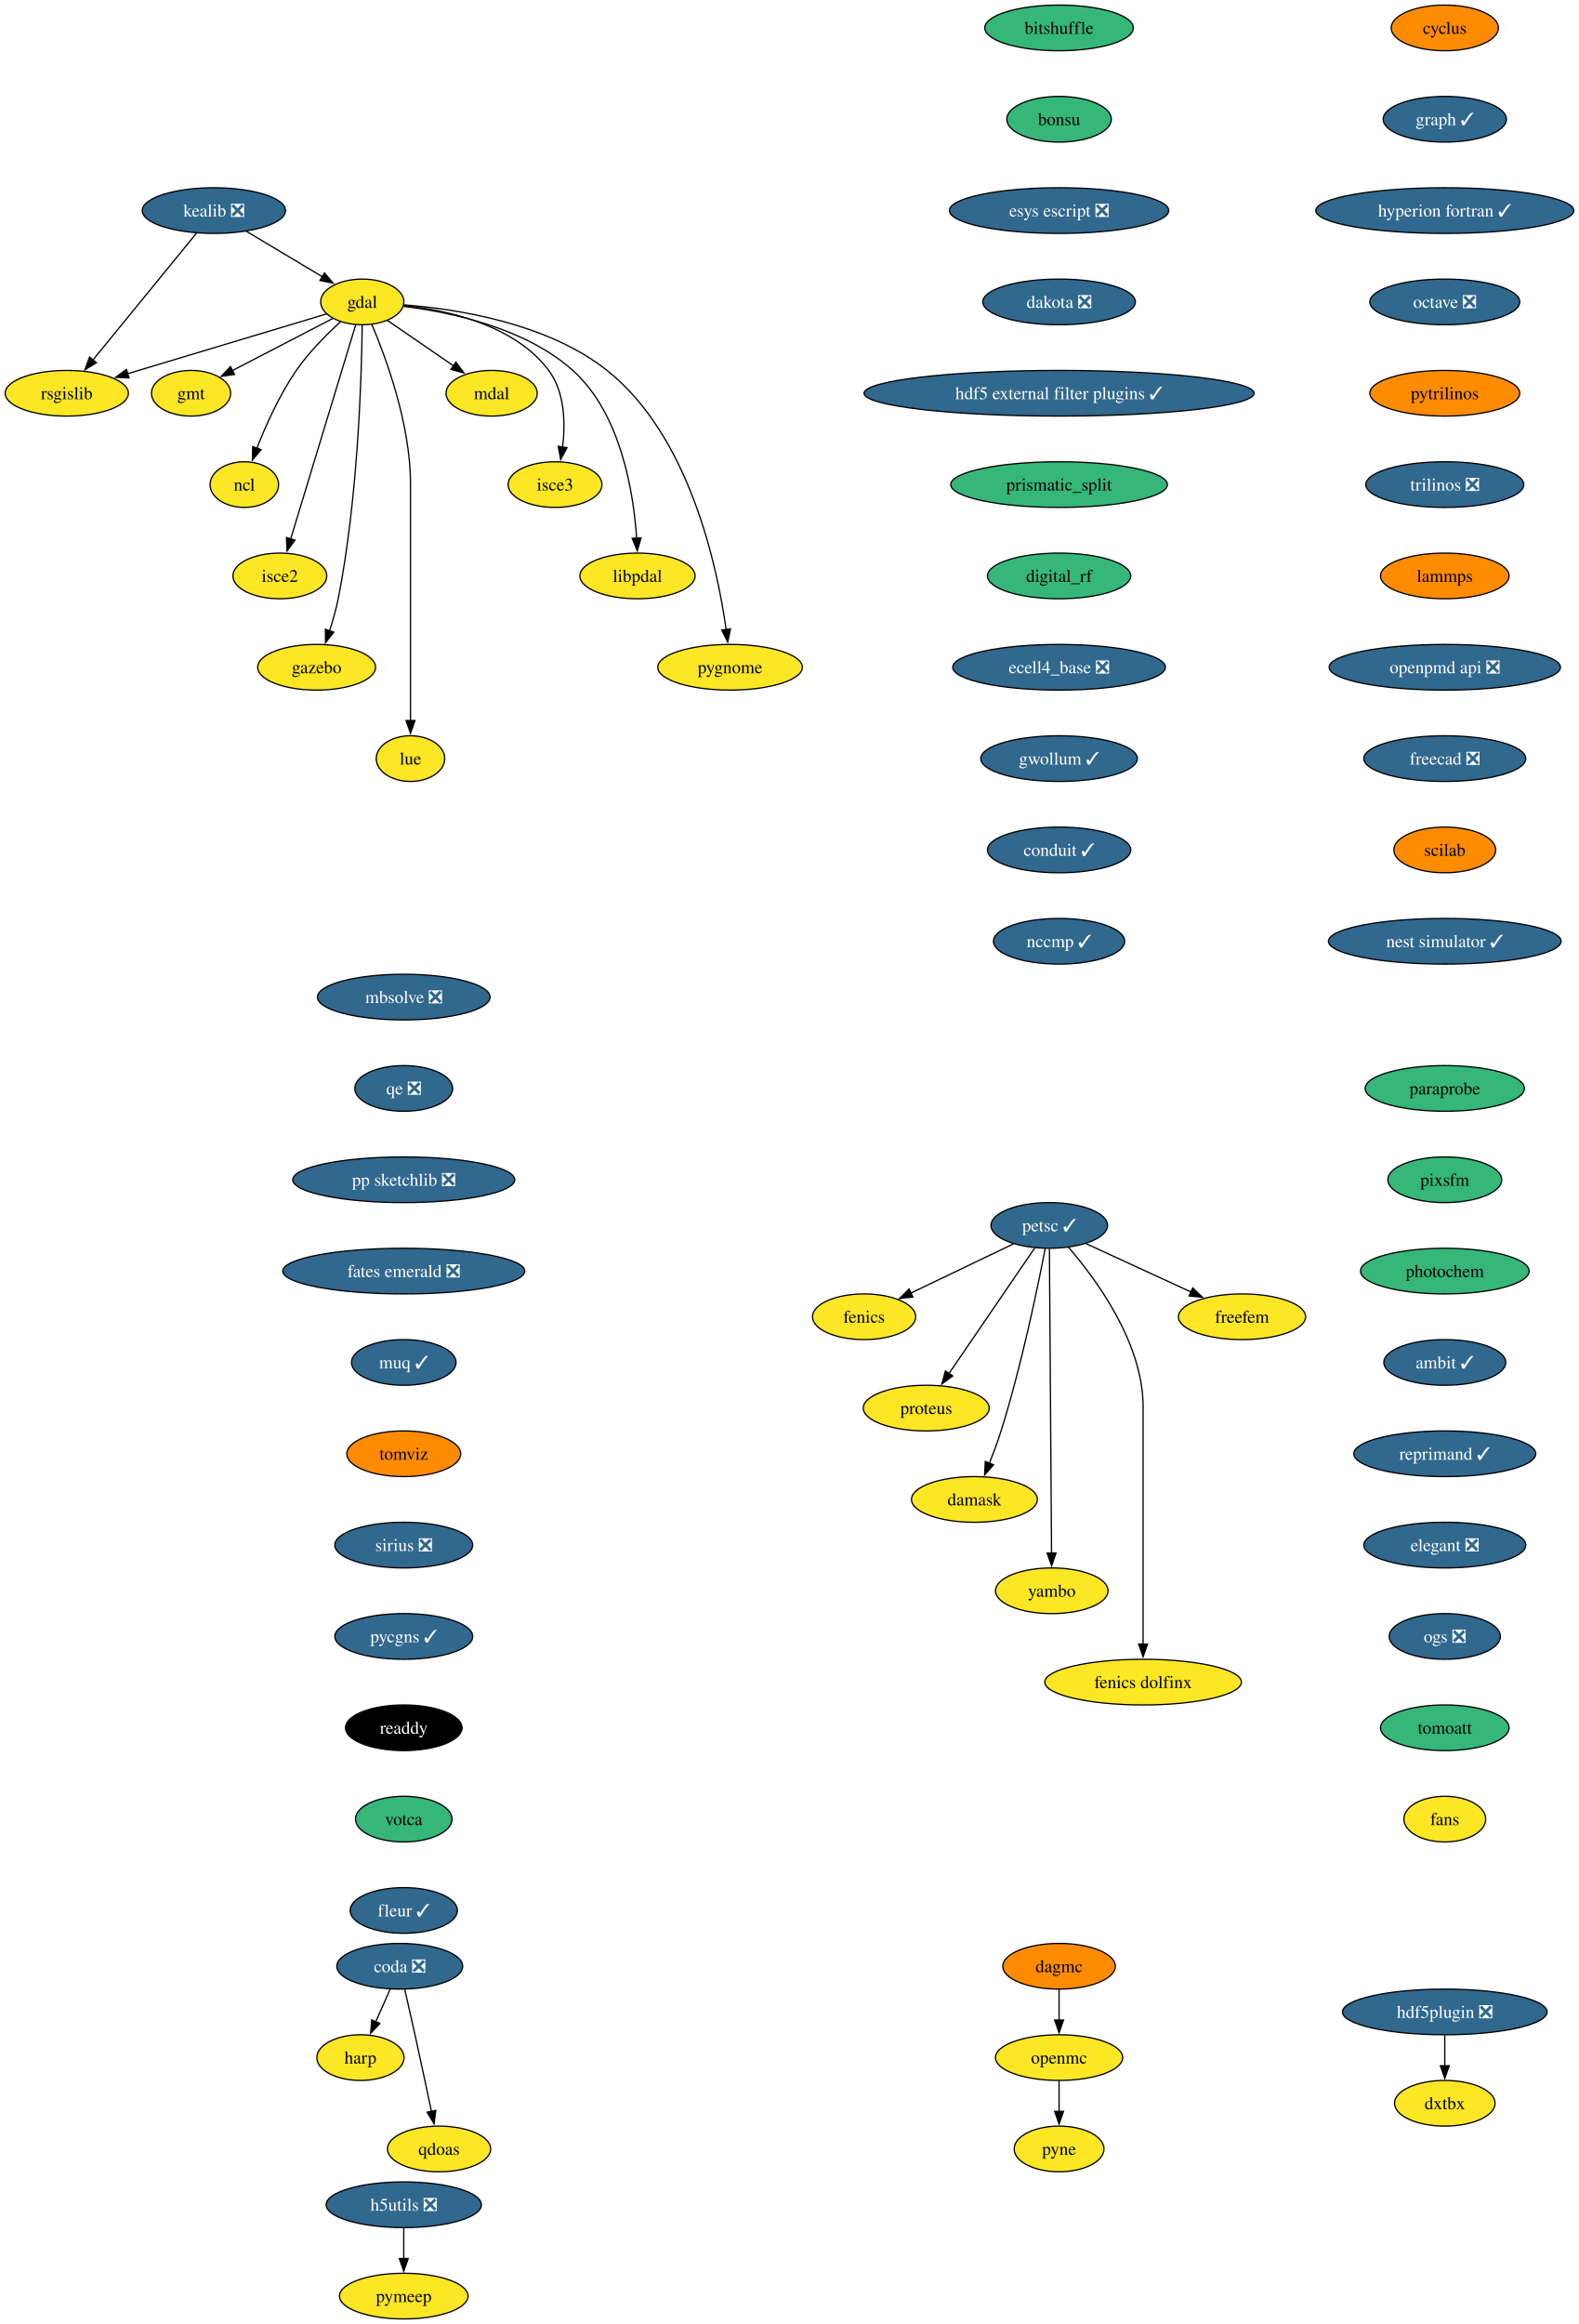
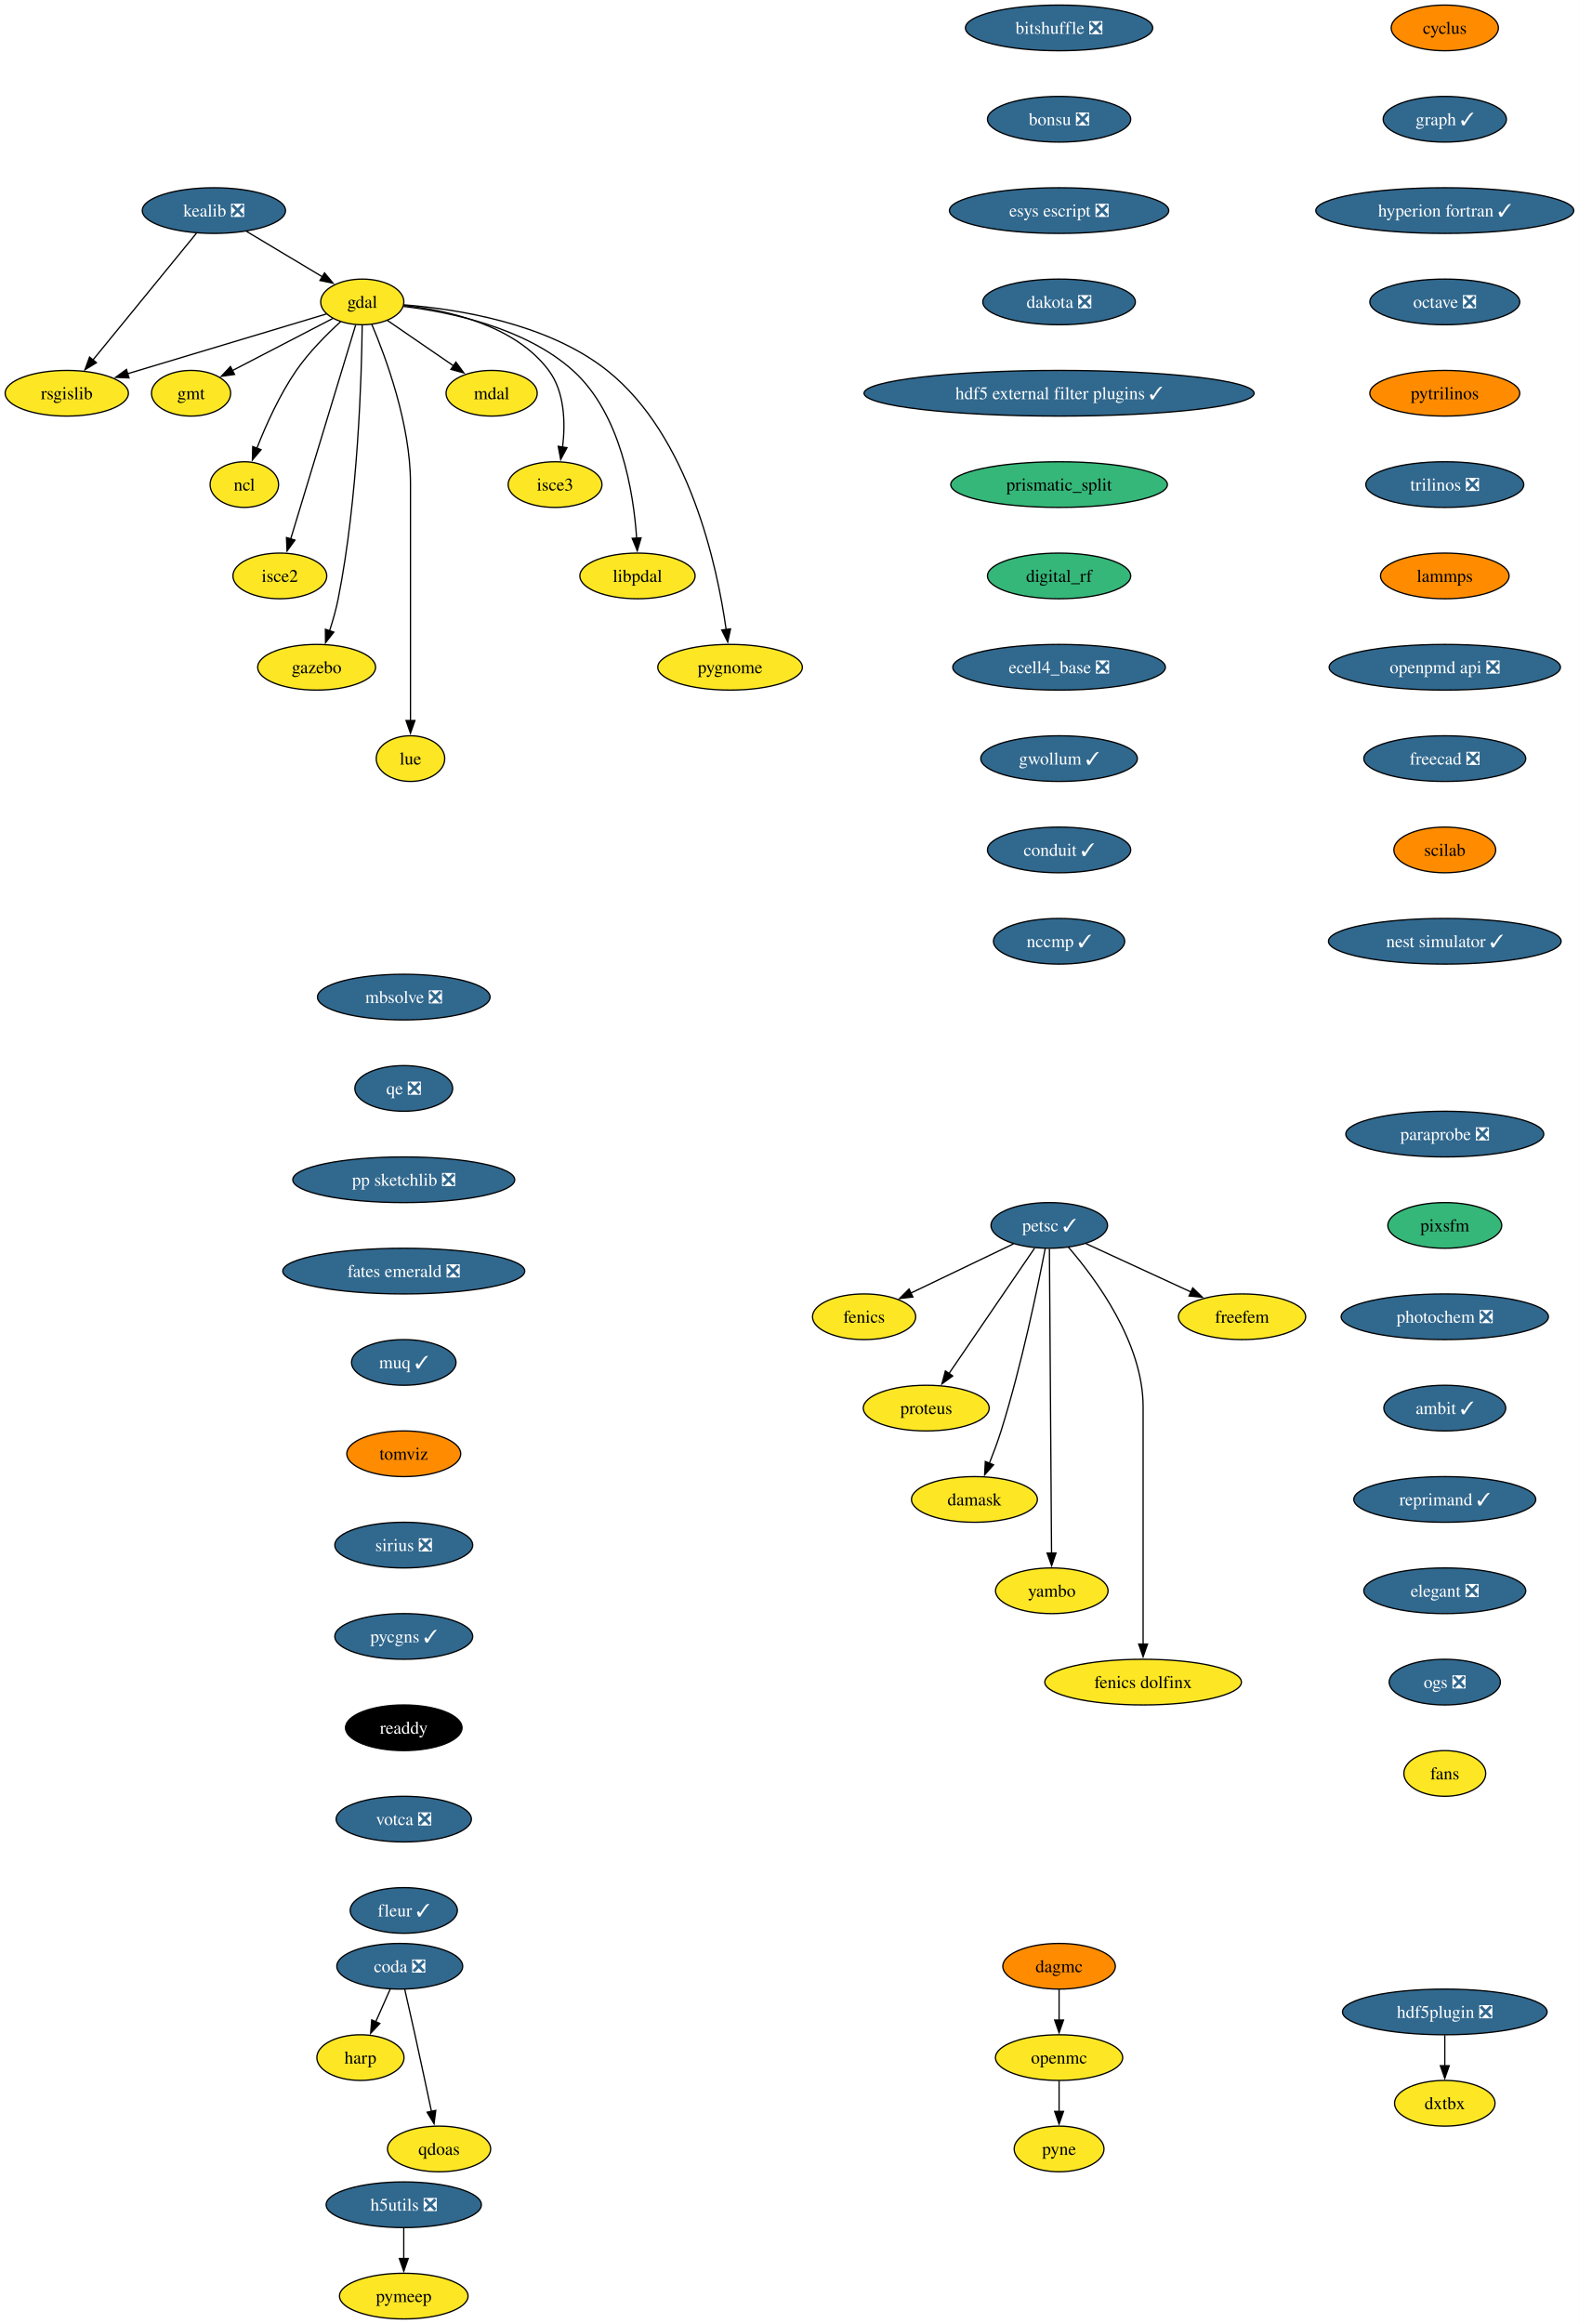
<svg xmlns="http://www.w3.org/2000/svg" xmlns:xlink="http://www.w3.org/1999/xlink" width="1245pt" height="1832pt" viewBox="0.00 0.00 1244.85 1832.00">
  <g id="graph0" class="graph" transform="scale(1 1) rotate(0) translate(4 1828)">
    <polygon fill="white" stroke="none" points="-4,4 -4,-1828 1240.85,-1828 1240.85,4 -4,4" />
    <g id="node1" class="node">
      <g id="a_node1">
        <a xlink:href="https://github.com/conda-forge/cyclus-feedstock" xlink:title="cyclus">
          <ellipse fill="#ff8c00" stroke="black" cx="1135.13" cy="-1806" rx="42.26" ry="18" />
          <text text-anchor="middle" x="1135.13" y="-1801.33" font-family="Times,serif" font-size="14.00">cyclus</text>
        </a>
      </g>
    </g>
    <g id="node2" class="node">
      <g id="a_node2">
        <a xlink:href="https://github.com/conda-forge/graph-feedstock/pull/12" xlink:title="graph ✓">
          <ellipse fill="#31688e" stroke="black" cx="1135.13" cy="-1734" rx="48.58" ry="18" />
          <text text-anchor="middle" x="1135.13" y="-1729.33" font-family="Times,serif" font-size="14.00" fill="white">graph ✓</text>
        </a>
      </g>
    </g>
    <g id="node15" class="node">
      <g id="a_node15">
        <a xlink:href="https://github.com/conda-forge/hyperion-fortran-feedstock/pull/32" xlink:title="hyperion fortran ✓">
          <ellipse fill="#31688e" stroke="black" cx="1135.13" cy="-1662" rx="101.71" ry="18" />
          <text text-anchor="middle" x="1135.13" y="-1657.33" font-family="Times,serif" font-size="14.00" fill="white">hyperion fortran ✓</text>
        </a>
      </g>
    </g>
    <g id="node3" class="node">
      <g id="a_node3">
        <a xlink:href="https://github.com/conda-forge/fenics-feedstock" xlink:title="fenics">
          <ellipse fill="#fde725" stroke="black" cx="677.26" cy="-790" rx="40.69" ry="18" />
          <text text-anchor="middle" x="677.26" y="-785.33" font-family="Times,serif" font-size="14.00">fenics</text>
        </a>
      </g>
    </g>
    <g id="node4" class="node">
      <g id="a_node4">
        <a xlink:href="https://github.com/conda-forge/gdal-feedstock" xlink:title="gdal">
          <ellipse fill="#fde725" stroke="black" cx="281.58" cy="-1590" rx="32.79" ry="18" />
          <text text-anchor="middle" x="281.58" y="-1585.33" font-family="Times,serif" font-size="14.00">gdal</text>
        </a>
      </g>
    </g>
    <g id="node5" class="node">
      <g id="a_node5">
        <a xlink:href="https://github.com/conda-forge/gmt-feedstock" xlink:title="gmt">
          <ellipse fill="#fde725" stroke="black" cx="146.58" cy="-1518" rx="31.22" ry="18" />
          <text text-anchor="middle" x="146.58" y="-1513.33" font-family="Times,serif" font-size="14.00">gmt</text>
        </a>
      </g>
    </g>
    <g id="edge2" class="edge">
      <path fill="none" stroke="black" d="M258.37,-1576.97C236.47,-1565.61 203.43,-1548.48 178.95,-1535.78" />
      <polygon fill="black" stroke="black" points="180.87,-1532.84 170.38,-1531.34 177.64,-1539.05 180.87,-1532.84" />
    </g>
    <g id="node6" class="node">
      <g id="a_node6">
        <a xlink:href="https://github.com/conda-forge/ncl-feedstock" xlink:title="ncl">
          <ellipse fill="#fde725" stroke="black" cx="188.58" cy="-1446" rx="27" ry="18" />
          <text text-anchor="middle" x="188.58" y="-1441.33" font-family="Times,serif" font-size="14.00">ncl</text>
        </a>
      </g>
    </g>
    <g id="edge3" class="edge">
      <path fill="none" stroke="black" d="M264.57,-1574.49C253.59,-1564.49 239.53,-1550.43 229.58,-1536 216.38,-1516.86 205.59,-1492.8 198.4,-1474.52" />
      <polygon fill="black" stroke="black" points="201.76,-1473.5 194.93,-1465.4 195.21,-1475.99 201.76,-1473.5" />
    </g>
    <g id="node7" class="node">
      <g id="a_node7">
        <a xlink:href="https://github.com/conda-forge/rsgislib-feedstock" xlink:title="rsgislib">
          <ellipse fill="#fde725" stroke="black" cx="48.58" cy="-1518" rx="48.58" ry="18" />
          <text text-anchor="middle" x="48.58" y="-1513.33" font-family="Times,serif" font-size="14.00">rsgislib</text>
        </a>
      </g>
    </g>
    <g id="edge4" class="edge">
      <path fill="none" stroke="black" d="M253.47,-1580.56C214.59,-1568.87 143.84,-1547.62 96.52,-1533.4" />
      <polygon fill="black" stroke="black" points="97.65,-1530.09 87.07,-1530.56 95.64,-1536.79 97.65,-1530.09" />
    </g>
    <g id="node8" class="node">
      <g id="a_node8">
        <a xlink:href="https://github.com/conda-forge/isce2-feedstock" xlink:title="isce2">
          <ellipse fill="#fde725" stroke="black" cx="216.58" cy="-1374" rx="37" ry="18" />
          <text text-anchor="middle" x="216.58" y="-1369.33" font-family="Times,serif" font-size="14.00">isce2</text>
        </a>
      </g>
    </g>
    <g id="edge5" class="edge">
      <path fill="none" stroke="black" d="M276.37,-1571.85C265.2,-1535.07 238.84,-1448.29 225.16,-1403.24" />
      <polygon fill="black" stroke="black" points="228.51,-1402.23 222.25,-1393.68 221.81,-1404.27 228.51,-1402.23" />
    </g>
    <g id="node9" class="node">
      <g id="a_node9">
        <a xlink:href="https://github.com/conda-forge/gazebo-feedstock" xlink:title="gazebo">
          <ellipse fill="#fde725" stroke="black" cx="245.58" cy="-1302" rx="46.47" ry="18" />
          <text text-anchor="middle" x="245.58" y="-1297.33" font-family="Times,serif" font-size="14.00">gazebo</text>
        </a>
      </g>
    </g>
    <g id="edge6" class="edge">
      <path fill="none" stroke="black" d="M281.51,-1571.57C281.07,-1532.56 278.34,-1435.42 262.58,-1356 260.92,-1347.62 258.38,-1338.72 255.76,-1330.64" />
      <polygon fill="black" stroke="black" points="259.14,-1329.69 252.59,-1321.36 252.51,-1331.95 259.14,-1329.69" />
    </g>
    <g id="node10" class="node">
      <g id="a_node10">
        <a xlink:href="https://github.com/conda-forge/lue-feedstock" xlink:title="lue">
          <ellipse fill="#fde725" stroke="black" cx="319.58" cy="-1230" rx="27" ry="18" />
          <text text-anchor="middle" x="319.58" y="-1225.33" font-family="Times,serif" font-size="14.00">lue</text>
        </a>
      </g>
    </g>
    <g id="edge7" class="edge">
      <path fill="none" stroke="black" d="M289.09,-1572.34C300.16,-1546.2 319.58,-1493.7 319.58,-1447 319.58,-1447 319.58,-1447 319.58,-1373 319.58,-1333.74 319.58,-1288.38 319.58,-1259.69" />
      <polygon fill="black" stroke="black" points="323.08,-1260 319.58,-1250 316.08,-1260 323.08,-1260" />
    </g>
    <g id="node11" class="node">
      <g id="a_node11">
        <a xlink:href="https://github.com/conda-forge/mdal-feedstock" xlink:title="mdal">
          <ellipse fill="#fde725" stroke="black" cx="383.58" cy="-1518" rx="35.95" ry="18" />
          <text text-anchor="middle" x="383.58" y="-1513.33" font-family="Times,serif" font-size="14.00">mdal</text>
        </a>
      </g>
    </g>
    <g id="edge8" class="edge">
      <path fill="none" stroke="black" d="M301.25,-1575.5C316.05,-1565.34 336.62,-1551.23 353.49,-1539.65" />
      <polygon fill="black" stroke="black" points="355.41,-1542.58 361.67,-1534.03 351.45,-1536.81 355.41,-1542.58" />
    </g>
    <g id="node12" class="node">
      <g id="a_node12">
        <a xlink:href="https://github.com/conda-forge/isce3-feedstock" xlink:title="isce3">
          <ellipse fill="#fde725" stroke="black" cx="433.58" cy="-1446" rx="37" ry="18" />
          <text text-anchor="middle" x="433.58" y="-1441.33" font-family="Times,serif" font-size="14.00">isce3</text>
        </a>
      </g>
    </g>
    <g id="edge9" class="edge">
      <path fill="none" stroke="black" d="M314.27,-1587.24C348.82,-1583.46 401.91,-1571.78 428.58,-1536 441.31,-1518.92 441.79,-1494.48 439.52,-1475.53" />
      <polygon fill="black" stroke="black" points="443,-1475.12 438.02,-1465.77 436.08,-1476.19 443,-1475.12" />
    </g>
    <g id="node13" class="node">
      <g id="a_node13">
        <a xlink:href="https://github.com/conda-forge/libpdal-feedstock" xlink:title="libpdal">
          <ellipse fill="#fde725" stroke="black" cx="498.58" cy="-1374" rx="45.42" ry="18" />
          <text text-anchor="middle" x="498.58" y="-1369.33" font-family="Times,serif" font-size="14.00">libpdal</text>
        </a>
      </g>
    </g>
    <g id="edge10" class="edge">
      <path fill="none" stroke="black" d="M314.18,-1586.46C350.78,-1582 409.96,-1569.72 447.58,-1536 485.53,-1501.98 495.46,-1439.92 497.92,-1403.59" />
      <polygon fill="black" stroke="black" points="501.4,-1404.01 498.42,-1393.84 494.41,-1403.65 501.4,-1404.01" />
    </g>
    <g id="node14" class="node">
      <g id="a_node14">
        <a xlink:href="https://github.com/conda-forge/pygnome-feedstock" xlink:title="pygnome">
          <ellipse fill="#fde725" stroke="black" cx="571.58" cy="-1302" rx="57" ry="18" />
          <text text-anchor="middle" x="571.58" y="-1297.33" font-family="Times,serif" font-size="14.00">pygnome</text>
        </a>
      </g>
    </g>
    <g id="edge11" class="edge">
      <path fill="none" stroke="black" d="M314.44,-1587.69C355.91,-1584.45 427.5,-1573.39 474.58,-1536 539.56,-1484.39 561.48,-1381.63 568.49,-1331.64" />
      <polygon fill="black" stroke="black" points="571.94,-1332.27 569.74,-1321.91 565,-1331.38 571.94,-1332.27" />
    </g>
    <g id="node16" class="node">
      <g id="a_node16">
        <a xlink:href="https://github.com/conda-forge/octave-feedstock/pull/131" xlink:title="octave ❎">
          <ellipse fill="#31688e" stroke="black" cx="1135.13" cy="-1590" rx="59.1" ry="18" />
          <text text-anchor="middle" x="1135.13" y="-1585.33" font-family="Times,serif" font-size="14.00" fill="white">octave ❎</text>
        </a>
      </g>
    </g>
    <g id="node18" class="node">
      <g id="a_node18">
        <a xlink:href="https://github.com/conda-forge/pytrilinos-feedstock" xlink:title="pytrilinos">
          <ellipse fill="#ff8c00" stroke="black" cx="1135.13" cy="-1518" rx="59.1" ry="18" />
          <text text-anchor="middle" x="1135.13" y="-1513.33" font-family="Times,serif" font-size="14.00">pytrilinos</text>
        </a>
      </g>
    </g>
    <g id="node17" class="node">
      <g id="a_node17">
        <a xlink:href="https://github.com/conda-forge/kealib-feedstock/pull/72" xlink:title="kealib ❎">
          <ellipse fill="#31688e" stroke="black" cx="164.58" cy="-1662" rx="56.47" ry="18" />
          <text text-anchor="middle" x="164.58" y="-1657.33" font-family="Times,serif" font-size="14.00" fill="white">kealib ❎</text>
        </a>
      </g>
    </g>
    <g id="edge14" class="edge">
      <path fill="none" stroke="black" d="M190.25,-1645.64C207.85,-1635.11 231.3,-1621.08 250.03,-1609.87" />
      <polygon fill="black" stroke="black" points="251.8,-1612.89 258.59,-1604.75 248.21,-1606.89 251.8,-1612.89" />
    </g>
    <g id="edge15" class="edge">
      <path fill="none" stroke="black" d="M150.82,-1644.15C130.56,-1619.36 92.59,-1572.88 69.06,-1544.07" />
      <polygon fill="black" stroke="black" points="71.96,-1542.09 62.92,-1536.56 66.54,-1546.52 71.96,-1542.09" />
    </g>
    <g id="node21" class="node">
      <g id="a_node21">
        <a xlink:href="https://github.com/conda-forge/trilinos-feedstock/pull/50" xlink:title="trilinos ❎">
          <ellipse fill="#31688e" stroke="black" cx="1135.13" cy="-1446" rx="62.26" ry="18" />
          <text text-anchor="middle" x="1135.13" y="-1441.33" font-family="Times,serif" font-size="14.00" fill="white">trilinos ❎</text>
        </a>
      </g>
    </g>
    <g id="node19" class="node">
      <g id="a_node19">
        <a xlink:href="https://github.com/conda-forge/openmc-feedstock" xlink:title="openmc">
          <ellipse fill="#fde725" stroke="black" cx="831" cy="-206" rx="50.16" ry="18" />
          <text text-anchor="middle" x="831" y="-201.33" font-family="Times,serif" font-size="14.00">openmc</text>
        </a>
      </g>
    </g>
    <g id="node20" class="node">
      <g id="a_node20">
        <a xlink:href="https://github.com/conda-forge/pyne-feedstock" xlink:title="pyne">
          <ellipse fill="#fde725" stroke="black" cx="831" cy="-134" rx="35.42" ry="18" />
          <text text-anchor="middle" x="831" y="-129.32" font-family="Times,serif" font-size="14.00">pyne</text>
        </a>
      </g>
    </g>
    <g id="edge17" class="edge">
      <path fill="none" stroke="black" d="M831,-187.7C831,-180.41 831,-171.73 831,-163.54" />
      <polygon fill="black" stroke="black" points="834.5,-163.62 831,-153.62 827.5,-163.62 834.5,-163.62" />
    </g>
    <g id="node30" class="node">
      <g id="a_node30">
        <a xlink:href="https://github.com/conda-forge/lammps-feedstock" xlink:title="lammps">
          <ellipse fill="#ff8c00" stroke="black" cx="1135.13" cy="-1374" rx="50.68" ry="18" />
          <text text-anchor="middle" x="1135.13" y="-1369.33" font-family="Times,serif" font-size="14.00">lammps</text>
        </a>
      </g>
    </g>
    <g id="node22" class="node">
      <g id="a_node22">
        <a xlink:href="https://github.com/conda-forge/petsc-feedstock/pull/224" xlink:title="petsc ✓">
          <ellipse fill="#31688e" stroke="black" cx="823.26" cy="-862" rx="45.95" ry="18" />
          <text text-anchor="middle" x="823.26" y="-857.33" font-family="Times,serif" font-size="14.00" fill="white">petsc ✓</text>
        </a>
      </g>
    </g>
    <g id="edge19" class="edge">
      <path fill="none" stroke="black" d="M795.11,-847.5C772.05,-836.45 739.25,-820.72 714.11,-808.67" />
      <polygon fill="black" stroke="black" points="715.74,-805.57 705.21,-804.4 712.72,-811.88 715.74,-805.57" />
    </g>
    <g id="node23" class="node">
      <g id="a_node23">
        <a xlink:href="https://github.com/conda-forge/proteus-feedstock" xlink:title="proteus">
          <ellipse fill="#fde725" stroke="black" cx="726.26" cy="-718" rx="49.63" ry="18" />
          <text text-anchor="middle" x="726.26" y="-713.33" font-family="Times,serif" font-size="14.00">proteus</text>
        </a>
      </g>
    </g>
    <g id="edge20" class="edge">
      <path fill="none" stroke="black" d="M811.75,-844.15C795.05,-819.71 763.95,-774.17 744.22,-745.29" />
      <polygon fill="black" stroke="black" points="747.14,-743.36 738.61,-737.07 741.36,-747.31 747.14,-743.36" />
    </g>
    <g id="node24" class="node">
      <g id="a_node24">
        <a xlink:href="https://github.com/conda-forge/damask-feedstock" xlink:title="damask">
          <ellipse fill="#fde725" stroke="black" cx="764.26" cy="-646" rx="49.63" ry="18" />
          <text text-anchor="middle" x="764.26" y="-641.33" font-family="Times,serif" font-size="14.00">damask</text>
        </a>
      </g>
    </g>
    <g id="edge21" class="edge">
      <path fill="none" stroke="black" d="M820.07,-843.86C814.35,-814.19 801.45,-751.51 785.26,-700 782.61,-691.56 779.25,-682.55 776,-674.41" />
      <polygon fill="black" stroke="black" points="779.32,-673.28 772.29,-665.36 772.84,-675.94 779.32,-673.28" />
    </g>
    <g id="node25" class="node">
      <g id="a_node25">
        <a xlink:href="https://github.com/conda-forge/yambo-feedstock" xlink:title="yambo">
          <ellipse fill="#fde725" stroke="black" cx="825.26" cy="-574" rx="44.37" ry="18" />
          <text text-anchor="middle" x="825.26" y="-569.33" font-family="Times,serif" font-size="14.00">yambo</text>
        </a>
      </g>
    </g>
    <g id="edge22" class="edge">
      <path fill="none" stroke="black" d="M823.38,-843.54C823.72,-795.76 824.65,-662.51 825.06,-603.61" />
      <polygon fill="black" stroke="black" points="828.56,-603.77 825.13,-593.75 821.56,-603.72 828.56,-603.77" />
    </g>
    <g id="node26" class="node">
      <g id="a_node26">
        <a xlink:href="https://github.com/conda-forge/fenics-dolfinx-feedstock" xlink:title="fenics dolfinx">
          <ellipse fill="#fde725" stroke="black" cx="897.26" cy="-502" rx="77.52" ry="18" />
          <text text-anchor="middle" x="897.26" y="-497.32" font-family="Times,serif" font-size="14.00">fenics dolfinx</text>
        </a>
      </g>
    </g>
    <g id="edge23" class="edge">
      <path fill="none" stroke="black" d="M838.24,-844.95C859.86,-820.02 897.26,-769.6 897.26,-719 897.26,-719 897.26,-719 897.26,-645 897.26,-605.74 897.26,-560.38 897.26,-531.69" />
      <polygon fill="black" stroke="black" points="900.76,-532 897.26,-522 893.76,-532 900.76,-532" />
    </g>
    <g id="node27" class="node">
      <g id="a_node27">
        <a xlink:href="https://github.com/conda-forge/freefem-feedstock" xlink:title="freefem">
          <ellipse fill="#fde725" stroke="black" cx="975.26" cy="-790" rx="50.16" ry="18" />
          <text text-anchor="middle" x="975.26" y="-785.33" font-family="Times,serif" font-size="14.00">freefem</text>
        </a>
      </g>
    </g>
    <g id="edge24" class="edge">
      <path fill="none" stroke="black" d="M852.21,-847.67C875.68,-836.86 909.01,-821.51 935.07,-809.51" />
      <polygon fill="black" stroke="black" points="936.39,-812.76 944.01,-805.39 933.46,-806.4 936.39,-812.76" />
    </g>
    <g id="node28" class="node">
      <g id="a_node28">
        <a xlink:href="https://github.com/conda-forge/h5utils-feedstock/pull/39" xlink:title="h5utils ❎">
          <ellipse fill="#31688e" stroke="black" cx="314.29" cy="-90" rx="61.2" ry="18" />
          <text text-anchor="middle" x="314.29" y="-85.33" font-family="Times,serif" font-size="14.00" fill="white">h5utils ❎</text>
        </a>
      </g>
    </g>
    <g id="node29" class="node">
      <g id="a_node29">
        <a xlink:href="https://github.com/conda-forge/pymeep-feedstock" xlink:title="pymeep">
          <ellipse fill="#fde725" stroke="black" cx="314.29" cy="-18" rx="50.68" ry="18" />
          <text text-anchor="middle" x="314.29" y="-13.32" font-family="Times,serif" font-size="14.00">pymeep</text>
        </a>
      </g>
    </g>
    <g id="edge25" class="edge">
      <path fill="none" stroke="black" d="M314.29,-71.7C314.29,-64.41 314.29,-55.73 314.29,-47.54" />
      <polygon fill="black" stroke="black" points="317.79,-47.62 314.29,-37.62 310.79,-47.62 317.79,-47.62" />
    </g>
    <g id="node31" class="node">
      <g id="a_node31">
        <a xlink:href="https://github.com/conda-forge/openpmd-api-feedstock/pull/117" xlink:title="openpmd api ❎">
          <ellipse fill="#31688e" stroke="black" cx="1135.13" cy="-1302" rx="91.19" ry="18" />
          <text text-anchor="middle" x="1135.13" y="-1297.33" font-family="Times,serif" font-size="14.00" fill="white">openpmd api ❎</text>
        </a>
      </g>
    </g>
    <g id="node32" class="node">
      <g id="a_node32">
        <a xlink:href="https://github.com/conda-forge/freecad-feedstock/pull/140" xlink:title="freecad ❎">
          <ellipse fill="#31688e" stroke="black" cx="1135.13" cy="-1230" rx="63.84" ry="18" />
          <text text-anchor="middle" x="1135.13" y="-1225.33" font-family="Times,serif" font-size="14.00" fill="white">freecad ❎</text>
        </a>
      </g>
    </g>
    <g id="node33" class="node">
      <g id="a_node33">
        <a xlink:href="https://github.com/conda-forge/scilab-feedstock" xlink:title="scilab">
          <ellipse fill="#ff8c00" stroke="black" cx="1135.13" cy="-1158" rx="40.16" ry="18" />
          <text text-anchor="middle" x="1135.13" y="-1153.33" font-family="Times,serif" font-size="14.00">scilab</text>
        </a>
      </g>
    </g>
    <g id="node34" class="node">
      <g id="a_node34">
        <a xlink:href="https://github.com/conda-forge/nest-simulator-feedstock/pull/119" xlink:title="nest simulator ✓">
          <ellipse fill="#31688e" stroke="black" cx="1135.13" cy="-1086" rx="91.72" ry="18" />
          <text text-anchor="middle" x="1135.13" y="-1081.33" font-family="Times,serif" font-size="14.00" fill="white">nest simulator ✓</text>
        </a>
      </g>
    </g>
    <g id="node35" class="node">
      <g id="a_node35">
-         <a xlink:href="https://github.com/conda-forge/bitshuffle-feedstock" xlink:title="bitshuffle">
-           <ellipse fill="#35b779" stroke="black" cx="831" cy="-1806" rx="58.57" ry="18" />
-           <text text-anchor="middle" x="831" y="-1801.33" font-family="Times,serif" font-size="14.00">bitshuffle</text>
+         <a xlink:href="https://github.com/conda-forge/bitshuffle-feedstock/pull/57" xlink:title="bitshuffle ❎">
+           <ellipse fill="#31688e" stroke="black" cx="831" cy="-1806" rx="73.83" ry="18" />
+           <text text-anchor="middle" x="831" y="-1801.33" font-family="Times,serif" font-size="14.00" fill="white">bitshuffle ❎</text>
        </a>
      </g>
    </g>
    <g id="node36" class="node">
      <g id="a_node36">
-         <a xlink:href="https://github.com/conda-forge/bonsu-feedstock" xlink:title="bonsu">
-           <ellipse fill="#35b779" stroke="black" cx="831" cy="-1734" rx="41.21" ry="18" />
-           <text text-anchor="middle" x="831" y="-1729.33" font-family="Times,serif" font-size="14.00">bonsu</text>
+         <a xlink:href="https://github.com/conda-forge/bonsu-feedstock/pull/73" xlink:title="bonsu ❎">
+           <ellipse fill="#31688e" stroke="black" cx="831" cy="-1734" rx="56.47" ry="18" />
+           <text text-anchor="middle" x="831" y="-1729.33" font-family="Times,serif" font-size="14.00" fill="white">bonsu ❎</text>
        </a>
      </g>
    </g>
    <g id="node37" class="node">
      <g id="a_node37">
        <a xlink:href="https://github.com/conda-forge/esys-escript-feedstock/pull/77" xlink:title="esys escript ❎">
          <ellipse fill="#31688e" stroke="black" cx="831" cy="-1662" rx="86.46" ry="18" />
          <text text-anchor="middle" x="831" y="-1657.33" font-family="Times,serif" font-size="14.00" fill="white">esys escript ❎</text>
        </a>
      </g>
    </g>
    <g id="node38" class="node">
      <g id="a_node38">
        <a xlink:href="https://github.com/conda-forge/dakota-feedstock/pull/55" xlink:title="dakota ❎">
          <ellipse fill="#31688e" stroke="black" cx="831" cy="-1590" rx="60.15" ry="18" />
          <text text-anchor="middle" x="831" y="-1585.33" font-family="Times,serif" font-size="14.00" fill="white">dakota ❎</text>
        </a>
      </g>
    </g>
    <g id="node39" class="node">
      <g id="a_node39">
        <a xlink:href="https://github.com/conda-forge/hdf5-external-filter-plugins-feedstock/pull/24" xlink:title="hdf5 external filter plugins ✓">
          <ellipse fill="#31688e" stroke="black" cx="831" cy="-1518" rx="153.8" ry="18" />
          <text text-anchor="middle" x="831" y="-1513.33" font-family="Times,serif" font-size="14.00" fill="white">hdf5 external filter plugins ✓</text>
        </a>
      </g>
    </g>
    <g id="node40" class="node">
      <g id="a_node40">
        <a xlink:href="https://github.com/conda-forge/prismatic_split-feedstock" xlink:title="prismatic_split">
          <ellipse fill="#35b779" stroke="black" cx="831" cy="-1446" rx="85.41" ry="18" />
          <text text-anchor="middle" x="831" y="-1441.33" font-family="Times,serif" font-size="14.00">prismatic_split</text>
        </a>
      </g>
    </g>
    <g id="node43" class="node">
      <g id="a_node43">
        <a xlink:href="https://github.com/conda-forge/digital_rf-feedstock" xlink:title="digital_rf">
          <ellipse fill="#35b779" stroke="black" cx="831" cy="-1374" rx="56.47" ry="18" />
          <text text-anchor="middle" x="831" y="-1369.33" font-family="Times,serif" font-size="14.00">digital_rf</text>
        </a>
      </g>
    </g>
    <g id="node41" class="node">
      <g id="a_node41">
        <a xlink:href="https://github.com/conda-forge/hdf5plugin-feedstock/pull/57" xlink:title="hdf5plugin ❎">
          <ellipse fill="#31688e" stroke="black" cx="1135.13" cy="-242" rx="80.67" ry="18" />
          <text text-anchor="middle" x="1135.13" y="-237.32" font-family="Times,serif" font-size="14.00" fill="white">hdf5plugin ❎</text>
        </a>
      </g>
    </g>
    <g id="node42" class="node">
      <g id="a_node42">
        <a xlink:href="https://github.com/conda-forge/dxtbx-feedstock" xlink:title="dxtbx">
          <ellipse fill="#fde725" stroke="black" cx="1135.13" cy="-170" rx="39.63" ry="18" />
          <text text-anchor="middle" x="1135.13" y="-165.32" font-family="Times,serif" font-size="14.00">dxtbx</text>
        </a>
      </g>
    </g>
    <g id="edge36" class="edge">
      <path fill="none" stroke="black" d="M1135.13,-223.7C1135.13,-216.41 1135.13,-207.73 1135.13,-199.54" />
      <polygon fill="black" stroke="black" points="1138.63,-199.62 1135.13,-189.62 1131.63,-199.62 1138.63,-199.62" />
    </g>
    <g id="node44" class="node">
      <g id="a_node44">
        <a xlink:href="https://github.com/conda-forge/ecell4_base-feedstock/pull/33" xlink:title="ecell4_base ❎">
          <ellipse fill="#31688e" stroke="black" cx="831" cy="-1302" rx="83.83" ry="18" />
          <text text-anchor="middle" x="831" y="-1297.33" font-family="Times,serif" font-size="14.00" fill="white">ecell4_base ❎</text>
        </a>
      </g>
    </g>
    <g id="node45" class="node">
      <g id="a_node45">
        <a xlink:href="https://github.com/conda-forge/gwollum-feedstock/pull/62" xlink:title="gwollum ✓">
          <ellipse fill="#31688e" stroke="black" cx="831" cy="-1230" rx="61.73" ry="18" />
          <text text-anchor="middle" x="831" y="-1225.33" font-family="Times,serif" font-size="14.00" fill="white">gwollum ✓</text>
        </a>
      </g>
    </g>
    <g id="node46" class="node">
      <g id="a_node46">
        <a xlink:href="https://github.com/conda-forge/conduit-feedstock/pull/49" xlink:title="conduit ✓">
          <ellipse fill="#31688e" stroke="black" cx="831" cy="-1158" rx="56.47" ry="18" />
          <text text-anchor="middle" x="831" y="-1153.33" font-family="Times,serif" font-size="14.00" fill="white">conduit ✓</text>
        </a>
      </g>
    </g>
    <g id="node47" class="node">
      <g id="a_node47">
        <a xlink:href="https://github.com/conda-forge/nccmp-feedstock/pull/21" xlink:title="nccmp ✓">
          <ellipse fill="#31688e" stroke="black" cx="831" cy="-1086" rx="51.74" ry="18" />
          <text text-anchor="middle" x="831" y="-1081.33" font-family="Times,serif" font-size="14.00" fill="white">nccmp ✓</text>
        </a>
      </g>
    </g>
    <g id="node48" class="node">
      <g id="a_node48">
        <a xlink:href="https://github.com/conda-forge/dagmc-feedstock" xlink:title="dagmc">
          <ellipse fill="#ff8c00" stroke="black" cx="831" cy="-278" rx="44.37" ry="18" />
          <text text-anchor="middle" x="831" y="-273.32" font-family="Times,serif" font-size="14.00">dagmc</text>
        </a>
      </g>
    </g>
    <g id="edge42" class="edge">
      <path fill="none" stroke="black" d="M831,-259.7C831,-252.41 831,-243.73 831,-235.54" />
      <polygon fill="black" stroke="black" points="834.5,-235.62 831,-225.62 827.5,-235.62 834.5,-235.62" />
    </g>
    <g id="node49" class="node">
      <g id="a_node49">
        <a xlink:href="https://github.com/conda-forge/mbsolve-feedstock/pull/20" xlink:title="mbsolve ❎">
          <ellipse fill="#31688e" stroke="black" cx="314.29" cy="-1042" rx="68.04" ry="18" />
          <text text-anchor="middle" x="314.29" y="-1037.33" font-family="Times,serif" font-size="14.00" fill="white">mbsolve ❎</text>
        </a>
      </g>
    </g>
    <g id="node50" class="node">
      <g id="a_node50">
        <a xlink:href="https://github.com/conda-forge/qe-feedstock/pull/57" xlink:title="qe ❎">
          <ellipse fill="#31688e" stroke="black" cx="314.29" cy="-970" rx="38.58" ry="18" />
          <text text-anchor="middle" x="314.29" y="-965.33" font-family="Times,serif" font-size="14.00" fill="white">qe ❎</text>
        </a>
      </g>
    </g>
    <g id="node51" class="node">
      <g id="a_node51">
        <a xlink:href="https://github.com/conda-forge/pp-sketchlib-feedstock/pull/59" xlink:title="pp sketchlib ❎">
          <ellipse fill="#31688e" stroke="black" cx="314.29" cy="-898" rx="87.51" ry="18" />
          <text text-anchor="middle" x="314.29" y="-893.33" font-family="Times,serif" font-size="14.00" fill="white">pp sketchlib ❎</text>
        </a>
      </g>
    </g>
    <g id="node52" class="node">
      <g id="a_node52">
        <a xlink:href="https://github.com/conda-forge/fates-emerald-feedstock/pull/21" xlink:title="fates emerald ❎">
          <ellipse fill="#31688e" stroke="black" cx="314.29" cy="-826" rx="95.4" ry="18" />
          <text text-anchor="middle" x="314.29" y="-821.33" font-family="Times,serif" font-size="14.00" fill="white">fates emerald ❎</text>
        </a>
      </g>
    </g>
    <g id="node53" class="node">
      <g id="a_node53">
        <a xlink:href="https://github.com/conda-forge/muq-feedstock/pull/54" xlink:title="muq ✓">
          <ellipse fill="#31688e" stroke="black" cx="314.29" cy="-754" rx="41.21" ry="18" />
          <text text-anchor="middle" x="314.29" y="-749.33" font-family="Times,serif" font-size="14.00" fill="white">muq ✓</text>
        </a>
      </g>
    </g>
    <g id="node54" class="node">
      <g id="a_node54">
        <a xlink:href="https://github.com/conda-forge/tomviz-feedstock" xlink:title="tomviz">
          <ellipse fill="#ff8c00" stroke="black" cx="314.29" cy="-682" rx="44.9" ry="18" />
          <text text-anchor="middle" x="314.29" y="-677.33" font-family="Times,serif" font-size="14.00">tomviz</text>
        </a>
      </g>
    </g>
    <g id="node55" class="node">
      <g id="a_node55">
        <a xlink:href="https://github.com/conda-forge/sirius-feedstock/pull/34" xlink:title="sirius ❎">
          <ellipse fill="#31688e" stroke="black" cx="314.29" cy="-610" rx="54.36" ry="18" />
          <text text-anchor="middle" x="314.29" y="-605.33" font-family="Times,serif" font-size="14.00" fill="white">sirius ❎</text>
        </a>
      </g>
    </g>
    <g id="node56" class="node">
      <g id="a_node56">
        <a xlink:href="https://github.com/conda-forge/pycgns-feedstock/pull/39" xlink:title="pycgns ✓">
          <ellipse fill="#31688e" stroke="black" cx="314.29" cy="-538" rx="54.36" ry="18" />
          <text text-anchor="middle" x="314.29" y="-533.33" font-family="Times,serif" font-size="14.00" fill="white">pycgns ✓</text>
        </a>
      </g>
    </g>
    <g id="node57" class="node">
      <g id="a_node57">
        <a xlink:href="https://github.com/conda-forge/readdy-feedstock" xlink:title="readdy">
          <ellipse fill="#000000" stroke="black" cx="314.29" cy="-466" rx="45.95" ry="18" />
          <text text-anchor="middle" x="314.29" y="-461.32" font-family="Times,serif" font-size="14.00" fill="white">readdy</text>
        </a>
      </g>
    </g>
    <g id="node61" class="node">
      <g id="a_node61">
-         <a xlink:href="https://github.com/conda-forge/votca-feedstock" xlink:title="votca">
-           <ellipse fill="#35b779" stroke="black" cx="314.29" cy="-394" rx="38.06" ry="18" />
-           <text text-anchor="middle" x="314.29" y="-389.32" font-family="Times,serif" font-size="14.00">votca</text>
+         <a xlink:href="https://github.com/conda-forge/votca-feedstock/pull/24" xlink:title="votca ❎">
+           <ellipse fill="#31688e" stroke="black" cx="314.29" cy="-394" rx="53.31" ry="18" />
+           <text text-anchor="middle" x="314.29" y="-389.32" font-family="Times,serif" font-size="14.00" fill="white">votca ❎</text>
        </a>
      </g>
    </g>
    <g id="node58" class="node">
      <g id="a_node58">
        <a xlink:href="https://github.com/conda-forge/coda-feedstock/pull/36" xlink:title="coda ❎">
          <ellipse fill="#31688e" stroke="black" cx="311.13" cy="-278" rx="49.63" ry="18" />
          <text text-anchor="middle" x="311.13" y="-273.32" font-family="Times,serif" font-size="14.00" fill="white">coda ❎</text>
        </a>
      </g>
    </g>
    <g id="node59" class="node">
      <g id="a_node59">
        <a xlink:href="https://github.com/conda-forge/harp-feedstock" xlink:title="harp">
          <ellipse fill="#fde725" stroke="black" cx="280.13" cy="-206" rx="34.37" ry="18" />
          <text text-anchor="middle" x="280.13" y="-201.33" font-family="Times,serif" font-size="14.00">harp</text>
        </a>
      </g>
    </g>
    <g id="edge51" class="edge">
      <path fill="none" stroke="black" d="M303.63,-260.05C300.2,-252.32 296.05,-242.96 292.2,-234.27" />
      <polygon fill="black" stroke="black" points="295.43,-232.9 288.18,-225.17 289.03,-235.73 295.43,-232.9" />
    </g>
    <g id="node60" class="node">
      <g id="a_node60">
        <a xlink:href="https://github.com/conda-forge/qdoas-feedstock" xlink:title="qdoas">
          <ellipse fill="#fde725" stroke="black" cx="342.13" cy="-134" rx="40.69" ry="18" />
          <text text-anchor="middle" x="342.13" y="-129.32" font-family="Times,serif" font-size="14.00">qdoas</text>
        </a>
      </g>
    </g>
    <g id="edge52" class="edge">
      <path fill="none" stroke="black" d="M315.07,-259.83C317.44,-249.46 320.49,-235.98 323.13,-224 327.57,-203.81 332.43,-181.02 336.13,-163.55" />
      <polygon fill="black" stroke="black" points="339.53,-164.4 338.17,-153.89 332.68,-162.95 339.53,-164.4" />
    </g>
    <g id="node62" class="node">
      <g id="a_node62">
        <a xlink:href="https://github.com/conda-forge/fleur-feedstock/pull/22" xlink:title="fleur ✓">
          <ellipse fill="#31688e" stroke="black" cx="314.29" cy="-322" rx="42.26" ry="18" />
          <text text-anchor="middle" x="314.29" y="-317.32" font-family="Times,serif" font-size="14.00" fill="white">fleur ✓</text>
        </a>
      </g>
    </g>
    <g id="node63" class="node">
      <g id="a_node63">
-         <a xlink:href="https://github.com/conda-forge/paraprobe-feedstock" xlink:title="paraprobe">
-           <ellipse fill="#35b779" stroke="black" cx="1135.13" cy="-970" rx="62.78" ry="18" />
-           <text text-anchor="middle" x="1135.13" y="-965.33" font-family="Times,serif" font-size="14.00">paraprobe</text>
+         <a xlink:href="https://github.com/conda-forge/paraprobe-feedstock/pull/19" xlink:title="paraprobe ❎">
+           <ellipse fill="#31688e" stroke="black" cx="1135.13" cy="-934" rx="78.04" ry="18" />
+           <text text-anchor="middle" x="1135.13" y="-929.33" font-family="Times,serif" font-size="14.00" fill="white">paraprobe ❎</text>
        </a>
      </g>
    </g>
    <g id="node64" class="node">
      <g id="a_node64">
        <a xlink:href="https://github.com/conda-forge/pixsfm-feedstock" xlink:title="pixsfm">
-           <ellipse fill="#35b779" stroke="black" cx="1135.13" cy="-898" rx="44.9" ry="18" />
-           <text text-anchor="middle" x="1135.13" y="-893.33" font-family="Times,serif" font-size="14.00">pixsfm</text>
+           <ellipse fill="#35b779" stroke="black" cx="1135.13" cy="-862" rx="44.9" ry="18" />
+           <text text-anchor="middle" x="1135.13" y="-857.33" font-family="Times,serif" font-size="14.00">pixsfm</text>
        </a>
      </g>
    </g>
    <g id="node65" class="node">
      <g id="a_node65">
-         <a xlink:href="https://github.com/conda-forge/photochem-feedstock" xlink:title="photochem">
-           <ellipse fill="#35b779" stroke="black" cx="1135.13" cy="-826" rx="66.47" ry="18" />
-           <text text-anchor="middle" x="1135.13" y="-821.33" font-family="Times,serif" font-size="14.00">photochem</text>
+         <a xlink:href="https://github.com/conda-forge/photochem-feedstock/pull/26" xlink:title="photochem ❎">
+           <ellipse fill="#31688e" stroke="black" cx="1135.13" cy="-790" rx="81.72" ry="18" />
+           <text text-anchor="middle" x="1135.13" y="-785.33" font-family="Times,serif" font-size="14.00" fill="white">photochem ❎</text>
        </a>
      </g>
    </g>
    <g id="node66" class="node">
      <g id="a_node66">
        <a xlink:href="https://github.com/conda-forge/ambit-feedstock/pull/15" xlink:title="ambit ✓">
-           <ellipse fill="#31688e" stroke="black" cx="1135.13" cy="-754" rx="48.05" ry="18" />
-           <text text-anchor="middle" x="1135.13" y="-749.33" font-family="Times,serif" font-size="14.00" fill="white">ambit ✓</text>
+           <ellipse fill="#31688e" stroke="black" cx="1135.13" cy="-718" rx="48.05" ry="18" />
+           <text text-anchor="middle" x="1135.13" y="-713.33" font-family="Times,serif" font-size="14.00" fill="white">ambit ✓</text>
        </a>
      </g>
    </g>
    <g id="node67" class="node">
      <g id="a_node67">
        <a xlink:href="https://github.com/conda-forge/reprimand-feedstock/pull/8" xlink:title="reprimand ✓">
-           <ellipse fill="#31688e" stroke="black" cx="1135.13" cy="-682" rx="71.73" ry="18" />
-           <text text-anchor="middle" x="1135.13" y="-677.33" font-family="Times,serif" font-size="14.00" fill="white">reprimand ✓</text>
+           <ellipse fill="#31688e" stroke="black" cx="1135.13" cy="-646" rx="71.73" ry="18" />
+           <text text-anchor="middle" x="1135.13" y="-641.33" font-family="Times,serif" font-size="14.00" fill="white">reprimand ✓</text>
        </a>
      </g>
    </g>
    <g id="node68" class="node">
      <g id="a_node68">
        <a xlink:href="https://github.com/conda-forge/elegant-feedstock/pull/14" xlink:title="elegant ❎">
-           <ellipse fill="#31688e" stroke="black" cx="1135.13" cy="-610" rx="63.84" ry="18" />
-           <text text-anchor="middle" x="1135.13" y="-605.33" font-family="Times,serif" font-size="14.00" fill="white">elegant ❎</text>
+           <ellipse fill="#31688e" stroke="black" cx="1135.13" cy="-574" rx="63.84" ry="18" />
+           <text text-anchor="middle" x="1135.13" y="-569.33" font-family="Times,serif" font-size="14.00" fill="white">elegant ❎</text>
        </a>
      </g>
    </g>
    <g id="node69" class="node">
      <g id="a_node69">
        <a xlink:href="https://github.com/conda-forge/ogs-feedstock/pull/6" xlink:title="ogs ❎">
-           <ellipse fill="#31688e" stroke="black" cx="1135.13" cy="-538" rx="43.84" ry="18" />
-           <text text-anchor="middle" x="1135.13" y="-533.33" font-family="Times,serif" font-size="14.00" fill="white">ogs ❎</text>
+           <ellipse fill="#31688e" stroke="black" cx="1135.13" cy="-502" rx="43.84" ry="18" />
+           <text text-anchor="middle" x="1135.13" y="-497.32" font-family="Times,serif" font-size="14.00" fill="white">ogs ❎</text>
        </a>
      </g>
    </g>
    <g id="node70" class="node">
      <g id="a_node70">
-         <a xlink:href="https://github.com/conda-forge/tomoatt-feedstock" xlink:title="tomoatt">
-           <ellipse fill="#35b779" stroke="black" cx="1135.13" cy="-466" rx="50.68" ry="18" />
-           <text text-anchor="middle" x="1135.13" y="-461.32" font-family="Times,serif" font-size="14.00">tomoatt</text>
-         </a>
-       </g>
-     </g>
-     <g id="node71" class="node">
-       <g id="a_node71">
        <a xlink:href="https://github.com/conda-forge/fans-feedstock" xlink:title="fans">
-           <ellipse fill="#fde725" stroke="black" cx="1135.13" cy="-394" rx="32.27" ry="18" />
-           <text text-anchor="middle" x="1135.13" y="-389.32" font-family="Times,serif" font-size="14.00">fans</text>
+           <ellipse fill="#fde725" stroke="black" cx="1135.13" cy="-430" rx="32.27" ry="18" />
+           <text text-anchor="middle" x="1135.13" y="-425.32" font-family="Times,serif" font-size="14.00">fans</text>
        </a>
      </g>
    </g>
  </g>
</svg>
